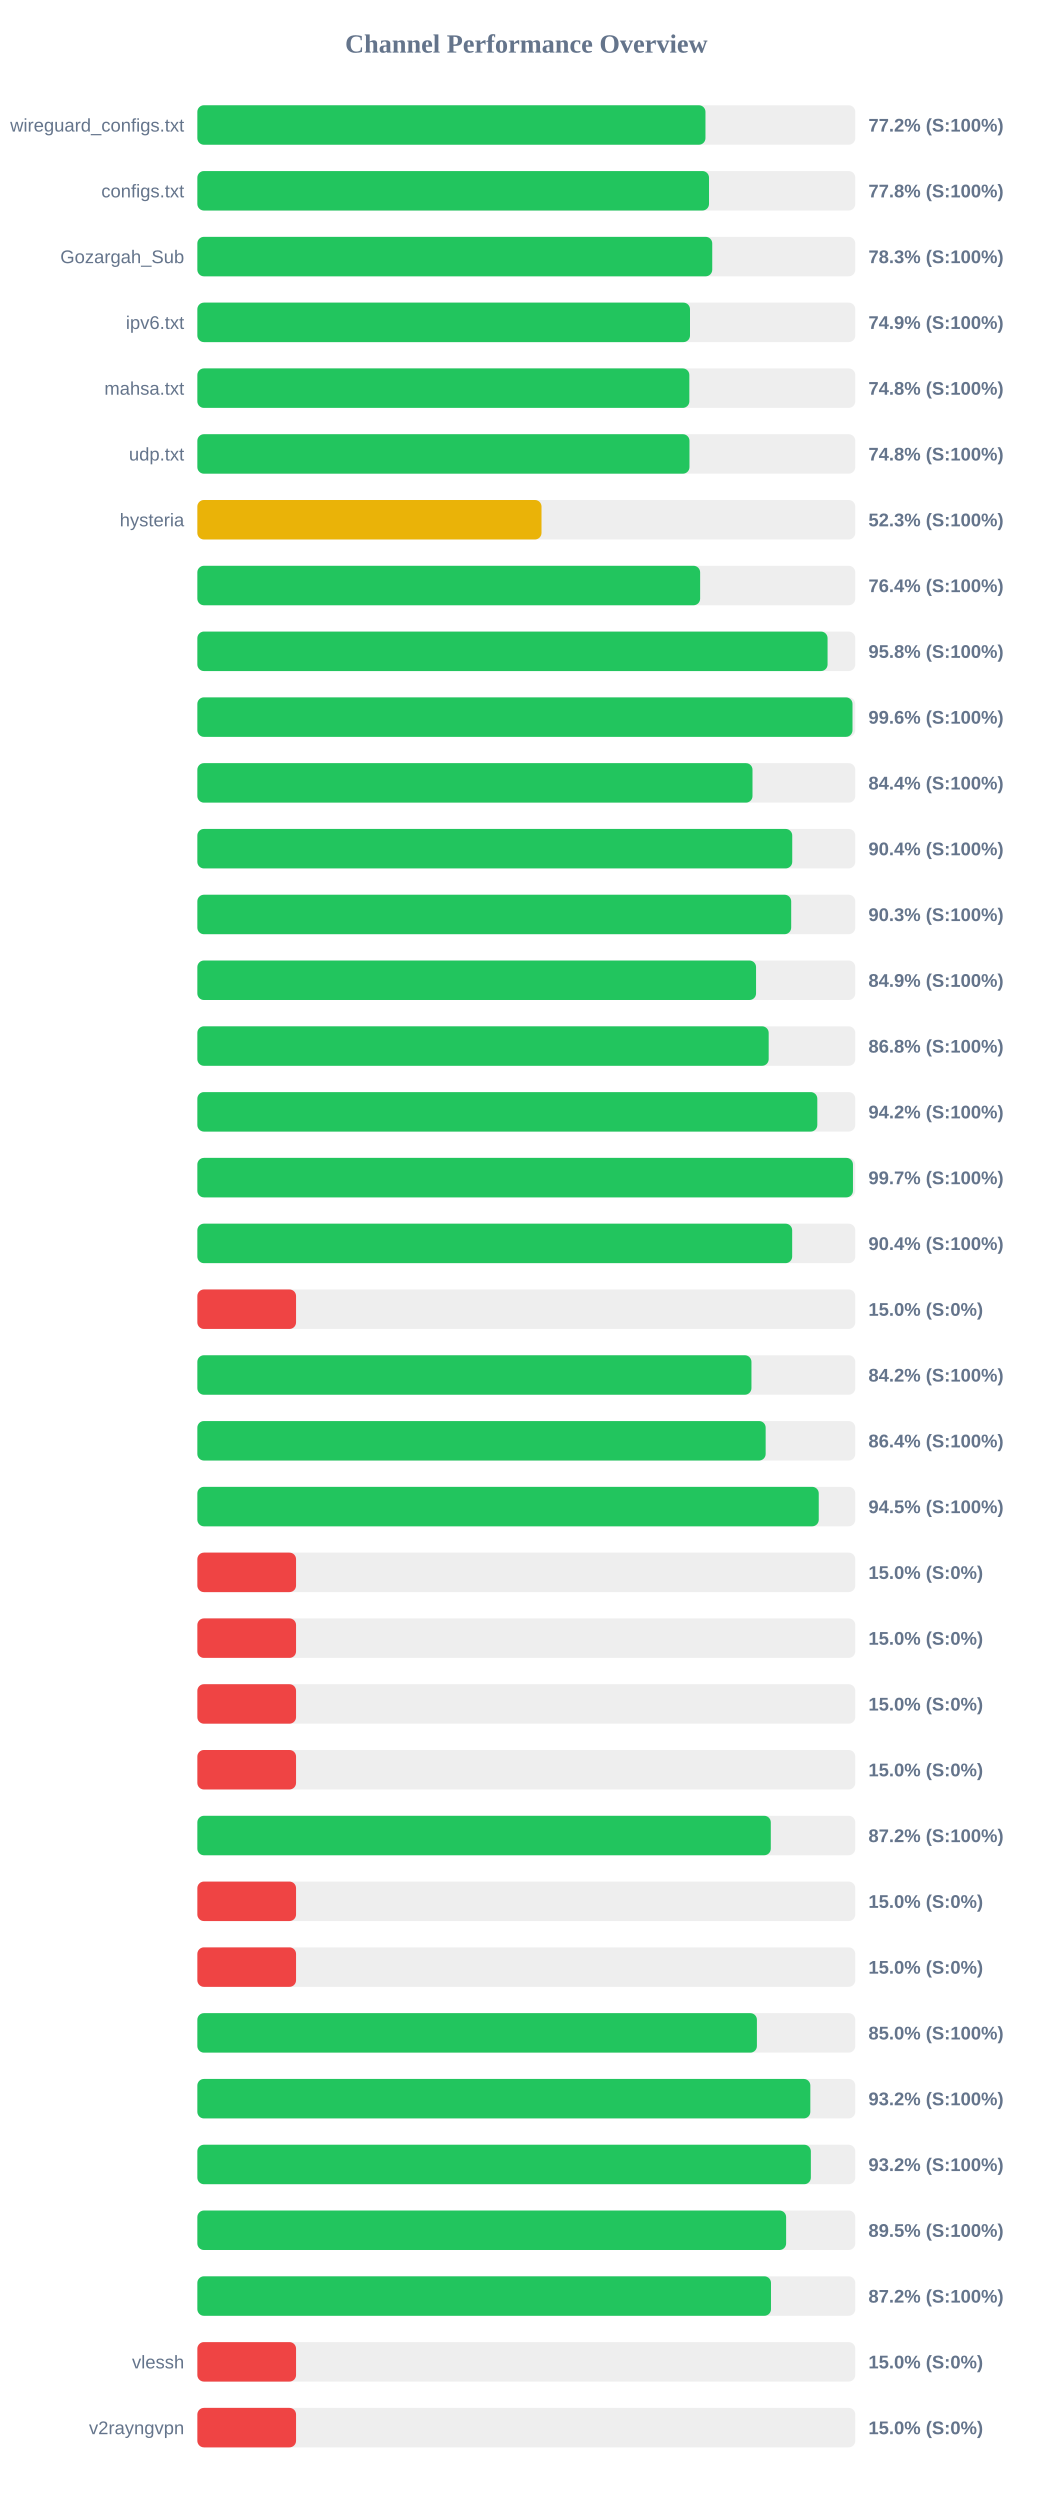
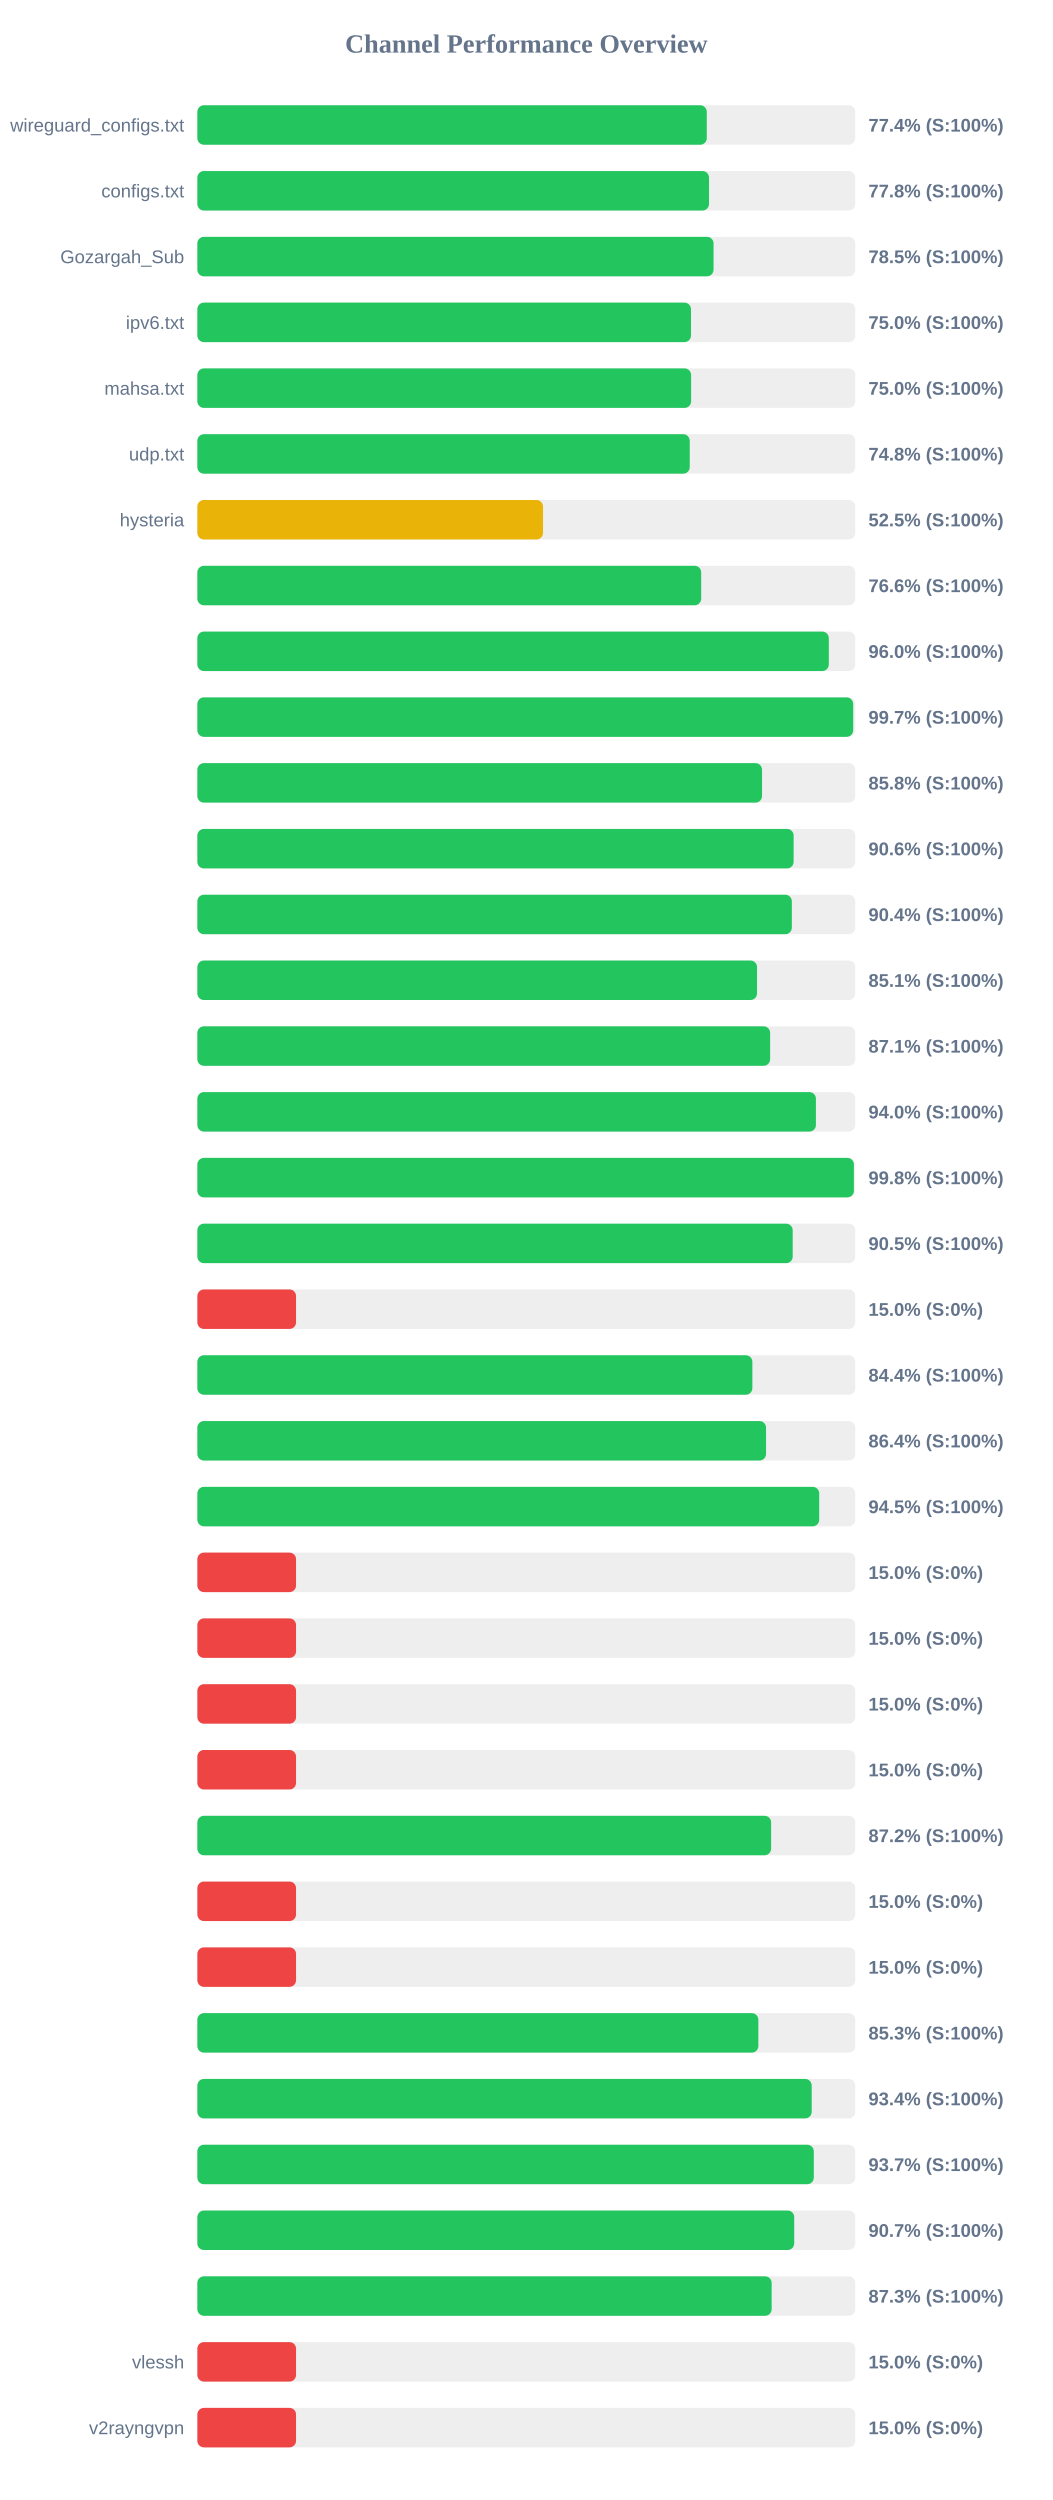
<svg xmlns="http://www.w3.org/2000/svg" width="800" height="1900" version="1.1">
  <style>
        .row { font: 14px Arial; fill: #64748b; }
        .score { font: bold 14px Arial; fill: #64748b; }
    </style>
  <text x="400" y="40" text-anchor="middle" font-size="20px" font-weight="bold" fill="#64748b">Channel Performance Overview</text>
  <rect x="150" y="80" width="500" height="30" fill="#eee" rx="5" />
-   <rect x="150" y="80" width="386.15" height="30" fill="#22c55e" rx="5" />
+   <rect x="150" y="80" width="387.15" height="30" fill="#22c55e" rx="5" />
  <text x="140" y="100" text-anchor="end" class="row">wireguard_configs.txt</text>
-   <text x="660" y="100" text-anchor="start" class="score">77.2% (S:100%)</text>
+   <text x="660" y="100" text-anchor="start" class="score">77.4% (S:100%)</text>
  <rect x="150" y="130" width="500" height="30" fill="#eee" rx="5" />
  <rect x="150" y="130" width="388.85" height="30" fill="#22c55e" rx="5" />
  <text x="140" y="150" text-anchor="end" class="row">configs.txt</text>
  <text x="660" y="150" text-anchor="start" class="score">77.8% (S:100%)</text>
  <rect x="150" y="180" width="500" height="30" fill="#eee" rx="5" />
-   <rect x="150" y="180" width="391.3" height="30" fill="#22c55e" rx="5" />
+   <rect x="150" y="180" width="392.3" height="30" fill="#22c55e" rx="5" />
  <text x="140" y="200" text-anchor="end" class="row">Gozargah_Sub</text>
-   <text x="660" y="200" text-anchor="start" class="score">78.3% (S:100%)</text>
+   <text x="660" y="200" text-anchor="start" class="score">78.5% (S:100%)</text>
  <rect x="150" y="230" width="500" height="30" fill="#eee" rx="5" />
-   <rect x="150" y="230" width="374.4" height="30" fill="#22c55e" rx="5" />
+   <rect x="150" y="230" width="375.15" height="30" fill="#22c55e" rx="5" />
  <text x="140" y="250" text-anchor="end" class="row">ipv6.txt</text>
-   <text x="660" y="250" text-anchor="start" class="score">74.9% (S:100%)</text>
+   <text x="660" y="250" text-anchor="start" class="score">75.0% (S:100%)</text>
  <rect x="150" y="280" width="500" height="30" fill="#eee" rx="5" />
-   <rect x="150" y="280" width="373.9" height="30" fill="#22c55e" rx="5" />
+   <rect x="150" y="280" width="375.25" height="30" fill="#22c55e" rx="5" />
  <text x="140" y="300" text-anchor="end" class="row">mahsa.txt</text>
-   <text x="660" y="300" text-anchor="start" class="score">74.8% (S:100%)</text>
+   <text x="660" y="300" text-anchor="start" class="score">75.0% (S:100%)</text>
  <rect x="150" y="330" width="500" height="30" fill="#eee" rx="5" />
-   <rect x="150" y="330" width="374.0" height="30" fill="#22c55e" rx="5" />
+   <rect x="150" y="330" width="374.2" height="30" fill="#22c55e" rx="5" />
  <text x="140" y="350" text-anchor="end" class="row">udp.txt</text>
  <text x="660" y="350" text-anchor="start" class="score">74.8% (S:100%)</text>
  <rect x="150" y="380" width="500" height="30" fill="#eee" rx="5" />
-   <rect x="150" y="380" width="261.55" height="30" fill="#eab308" rx="5" />
+   <rect x="150" y="380" width="262.7" height="30" fill="#eab308" rx="5" />
  <text x="140" y="400" text-anchor="end" class="row">hysteria</text>
-   <text x="660" y="400" text-anchor="start" class="score">52.3% (S:100%)</text>
+   <text x="660" y="400" text-anchor="start" class="score">52.5% (S:100%)</text>
  <rect x="150" y="430" width="500" height="30" fill="#eee" rx="5" />
-   <rect x="150" y="430" width="382.1" height="30" fill="#22c55e" rx="5" />
+   <rect x="150" y="430" width="382.9" height="30" fill="#22c55e" rx="5" />
  <text x="140" y="450" text-anchor="end" class="row" />
-   <text x="660" y="450" text-anchor="start" class="score">76.4% (S:100%)</text>
+   <text x="660" y="450" text-anchor="start" class="score">76.6% (S:100%)</text>
  <rect x="150" y="480" width="500" height="30" fill="#eee" rx="5" />
-   <rect x="150" y="480" width="478.95" height="30" fill="#22c55e" rx="5" />
+   <rect x="150" y="480" width="479.9" height="30" fill="#22c55e" rx="5" />
  <text x="140" y="500" text-anchor="end" class="row" />
-   <text x="660" y="500" text-anchor="start" class="score">95.8% (S:100%)</text>
+   <text x="660" y="500" text-anchor="start" class="score">96.0% (S:100%)</text>
  <rect x="150" y="530" width="500" height="30" fill="#eee" rx="5" />
-   <rect x="150" y="530" width="497.9" height="30" fill="#22c55e" rx="5" />
+   <rect x="150" y="530" width="498.4" height="30" fill="#22c55e" rx="5" />
  <text x="140" y="550" text-anchor="end" class="row" />
-   <text x="660" y="550" text-anchor="start" class="score">99.6% (S:100%)</text>
+   <text x="660" y="550" text-anchor="start" class="score">99.7% (S:100%)</text>
  <rect x="150" y="580" width="500" height="30" fill="#eee" rx="5" />
-   <rect x="150" y="580" width="421.9" height="30" fill="#22c55e" rx="5" />
+   <rect x="150" y="580" width="429.15" height="30" fill="#22c55e" rx="5" />
  <text x="140" y="600" text-anchor="end" class="row" />
-   <text x="660" y="600" text-anchor="start" class="score">84.4% (S:100%)</text>
+   <text x="660" y="600" text-anchor="start" class="score">85.8% (S:100%)</text>
  <rect x="150" y="630" width="500" height="30" fill="#eee" rx="5" />
-   <rect x="150" y="630" width="452.1" height="30" fill="#22c55e" rx="5" />
+   <rect x="150" y="630" width="453.15" height="30" fill="#22c55e" rx="5" />
  <text x="140" y="650" text-anchor="end" class="row" />
-   <text x="660" y="650" text-anchor="start" class="score">90.4% (S:100%)</text>
+   <text x="660" y="650" text-anchor="start" class="score">90.6% (S:100%)</text>
  <rect x="150" y="680" width="500" height="30" fill="#eee" rx="5" />
-   <rect x="150" y="680" width="451.3" height="30" fill="#22c55e" rx="5" />
+   <rect x="150" y="680" width="451.8" height="30" fill="#22c55e" rx="5" />
  <text x="140" y="700" text-anchor="end" class="row" />
-   <text x="660" y="700" text-anchor="start" class="score">90.3% (S:100%)</text>
+   <text x="660" y="700" text-anchor="start" class="score">90.4% (S:100%)</text>
  <rect x="150" y="730" width="500" height="30" fill="#eee" rx="5" />
-   <rect x="150" y="730" width="424.6" height="30" fill="#22c55e" rx="5" />
+   <rect x="150" y="730" width="425.35" height="30" fill="#22c55e" rx="5" />
  <text x="140" y="750" text-anchor="end" class="row" />
-   <text x="660" y="750" text-anchor="start" class="score">84.9% (S:100%)</text>
+   <text x="660" y="750" text-anchor="start" class="score">85.1% (S:100%)</text>
  <rect x="150" y="780" width="500" height="30" fill="#eee" rx="5" />
-   <rect x="150" y="780" width="434.2" height="30" fill="#22c55e" rx="5" />
+   <rect x="150" y="780" width="435.3" height="30" fill="#22c55e" rx="5" />
  <text x="140" y="800" text-anchor="end" class="row" />
-   <text x="660" y="800" text-anchor="start" class="score">86.8% (S:100%)</text>
+   <text x="660" y="800" text-anchor="start" class="score">87.1% (S:100%)</text>
  <rect x="150" y="830" width="500" height="30" fill="#eee" rx="5" />
-   <rect x="150" y="830" width="471.15" height="30" fill="#22c55e" rx="5" />
+   <rect x="150" y="830" width="470.1" height="30" fill="#22c55e" rx="5" />
  <text x="140" y="850" text-anchor="end" class="row" />
-   <text x="660" y="850" text-anchor="start" class="score">94.2% (S:100%)</text>
+   <text x="660" y="850" text-anchor="start" class="score">94.0% (S:100%)</text>
  <rect x="150" y="880" width="500" height="30" fill="#eee" rx="5" />
-   <rect x="150" y="880" width="498.25" height="30" fill="#22c55e" rx="5" />
+   <rect x="150" y="880" width="498.95" height="30" fill="#22c55e" rx="5" />
  <text x="140" y="900" text-anchor="end" class="row" />
-   <text x="660" y="900" text-anchor="start" class="score">99.7% (S:100%)</text>
+   <text x="660" y="900" text-anchor="start" class="score">99.8% (S:100%)</text>
  <rect x="150" y="930" width="500" height="30" fill="#eee" rx="5" />
-   <rect x="150" y="930" width="452.05" height="30" fill="#22c55e" rx="5" />
+   <rect x="150" y="930" width="452.45" height="30" fill="#22c55e" rx="5" />
  <text x="140" y="950" text-anchor="end" class="row" />
-   <text x="660" y="950" text-anchor="start" class="score">90.4% (S:100%)</text>
+   <text x="660" y="950" text-anchor="start" class="score">90.5% (S:100%)</text>
  <rect x="150" y="980" width="500" height="30" fill="#eee" rx="5" />
  <rect x="150" y="980" width="75.0" height="30" fill="#ef4444" rx="5" />
  <text x="140" y="1000" text-anchor="end" class="row" />
  <text x="660" y="1000" text-anchor="start" class="score">15.0% (S:0%)</text>
  <rect x="150" y="1030" width="500" height="30" fill="#eee" rx="5" />
-   <rect x="150" y="1030" width="421.1" height="30" fill="#22c55e" rx="5" />
+   <rect x="150" y="1030" width="421.8" height="30" fill="#22c55e" rx="5" />
  <text x="140" y="1050" text-anchor="end" class="row" />
-   <text x="660" y="1050" text-anchor="start" class="score">84.2% (S:100%)</text>
+   <text x="660" y="1050" text-anchor="start" class="score">84.4% (S:100%)</text>
  <rect x="150" y="1080" width="500" height="30" fill="#eee" rx="5" />
-   <rect x="150" y="1080" width="431.9" height="30" fill="#22c55e" rx="5" />
+   <rect x="150" y="1080" width="432.2" height="30" fill="#22c55e" rx="5" />
  <text x="140" y="1100" text-anchor="end" class="row" />
  <text x="660" y="1100" text-anchor="start" class="score">86.4% (S:100%)</text>
  <rect x="150" y="1130" width="500" height="30" fill="#eee" rx="5" />
-   <rect x="150" y="1130" width="472.25" height="30" fill="#22c55e" rx="5" />
+   <rect x="150" y="1130" width="472.6" height="30" fill="#22c55e" rx="5" />
  <text x="140" y="1150" text-anchor="end" class="row" />
  <text x="660" y="1150" text-anchor="start" class="score">94.5% (S:100%)</text>
  <rect x="150" y="1180" width="500" height="30" fill="#eee" rx="5" />
  <rect x="150" y="1180" width="75.0" height="30" fill="#ef4444" rx="5" />
  <text x="140" y="1200" text-anchor="end" class="row" />
  <text x="660" y="1200" text-anchor="start" class="score">15.0% (S:0%)</text>
  <rect x="150" y="1230" width="500" height="30" fill="#eee" rx="5" />
  <rect x="150" y="1230" width="75.0" height="30" fill="#ef4444" rx="5" />
  <text x="140" y="1250" text-anchor="end" class="row" />
  <text x="660" y="1250" text-anchor="start" class="score">15.0% (S:0%)</text>
  <rect x="150" y="1280" width="500" height="30" fill="#eee" rx="5" />
  <rect x="150" y="1280" width="75.0" height="30" fill="#ef4444" rx="5" />
  <text x="140" y="1300" text-anchor="end" class="row" />
  <text x="660" y="1300" text-anchor="start" class="score">15.0% (S:0%)</text>
  <rect x="150" y="1330" width="500" height="30" fill="#eee" rx="5" />
  <rect x="150" y="1330" width="75.0" height="30" fill="#ef4444" rx="5" />
  <text x="140" y="1350" text-anchor="end" class="row" />
  <text x="660" y="1350" text-anchor="start" class="score">15.0% (S:0%)</text>
  <rect x="150" y="1380" width="500" height="30" fill="#eee" rx="5" />
-   <rect x="150" y="1380" width="435.8" height="30" fill="#22c55e" rx="5" />
+   <rect x="150" y="1380" width="436.05" height="30" fill="#22c55e" rx="5" />
  <text x="140" y="1400" text-anchor="end" class="row" />
  <text x="660" y="1400" text-anchor="start" class="score">87.2% (S:100%)</text>
  <rect x="150" y="1430" width="500" height="30" fill="#eee" rx="5" />
  <rect x="150" y="1430" width="75.0" height="30" fill="#ef4444" rx="5" />
  <text x="140" y="1450" text-anchor="end" class="row" />
  <text x="660" y="1450" text-anchor="start" class="score">15.0% (S:0%)</text>
  <rect x="150" y="1480" width="500" height="30" fill="#eee" rx="5" />
  <rect x="150" y="1480" width="75.0" height="30" fill="#ef4444" rx="5" />
  <text x="140" y="1500" text-anchor="end" class="row" />
  <text x="660" y="1500" text-anchor="start" class="score">15.0% (S:0%)</text>
  <rect x="150" y="1530" width="500" height="30" fill="#eee" rx="5" />
-   <rect x="150" y="1530" width="425.25" height="30" fill="#22c55e" rx="5" />
+   <rect x="150" y="1530" width="426.35" height="30" fill="#22c55e" rx="5" />
  <text x="140" y="1550" text-anchor="end" class="row" />
-   <text x="660" y="1550" text-anchor="start" class="score">85.0% (S:100%)</text>
+   <text x="660" y="1550" text-anchor="start" class="score">85.3% (S:100%)</text>
  <rect x="150" y="1580" width="500" height="30" fill="#eee" rx="5" />
-   <rect x="150" y="1580" width="465.85" height="30" fill="#22c55e" rx="5" />
+   <rect x="150" y="1580" width="466.9" height="30" fill="#22c55e" rx="5" />
  <text x="140" y="1600" text-anchor="end" class="row" />
-   <text x="660" y="1600" text-anchor="start" class="score">93.2% (S:100%)</text>
+   <text x="660" y="1600" text-anchor="start" class="score">93.4% (S:100%)</text>
  <rect x="150" y="1630" width="500" height="30" fill="#eee" rx="5" />
-   <rect x="150" y="1630" width="466.25" height="30" fill="#22c55e" rx="5" />
+   <rect x="150" y="1630" width="468.5" height="30" fill="#22c55e" rx="5" />
  <text x="140" y="1650" text-anchor="end" class="row" />
-   <text x="660" y="1650" text-anchor="start" class="score">93.2% (S:100%)</text>
+   <text x="660" y="1650" text-anchor="start" class="score">93.7% (S:100%)</text>
  <rect x="150" y="1680" width="500" height="30" fill="#eee" rx="5" />
-   <rect x="150" y="1680" width="447.45" height="30" fill="#22c55e" rx="5" />
+   <rect x="150" y="1680" width="453.6" height="30" fill="#22c55e" rx="5" />
  <text x="140" y="1700" text-anchor="end" class="row" />
-   <text x="660" y="1700" text-anchor="start" class="score">89.5% (S:100%)</text>
+   <text x="660" y="1700" text-anchor="start" class="score">90.7% (S:100%)</text>
  <rect x="150" y="1730" width="500" height="30" fill="#eee" rx="5" />
-   <rect x="150" y="1730" width="435.95" height="30" fill="#22c55e" rx="5" />
+   <rect x="150" y="1730" width="436.45" height="30" fill="#22c55e" rx="5" />
  <text x="140" y="1750" text-anchor="end" class="row" />
-   <text x="660" y="1750" text-anchor="start" class="score">87.2% (S:100%)</text>
+   <text x="660" y="1750" text-anchor="start" class="score">87.3% (S:100%)</text>
  <rect x="150" y="1780" width="500" height="30" fill="#eee" rx="5" />
  <rect x="150" y="1780" width="75.0" height="30" fill="#ef4444" rx="5" />
  <text x="140" y="1800" text-anchor="end" class="row">vlessh</text>
  <text x="660" y="1800" text-anchor="start" class="score">15.0% (S:0%)</text>
  <rect x="150" y="1830" width="500" height="30" fill="#eee" rx="5" />
  <rect x="150" y="1830" width="75.0" height="30" fill="#ef4444" rx="5" />
  <text x="140" y="1850" text-anchor="end" class="row">v2rayngvpn</text>
  <text x="660" y="1850" text-anchor="start" class="score">15.0% (S:0%)</text>
</svg>
